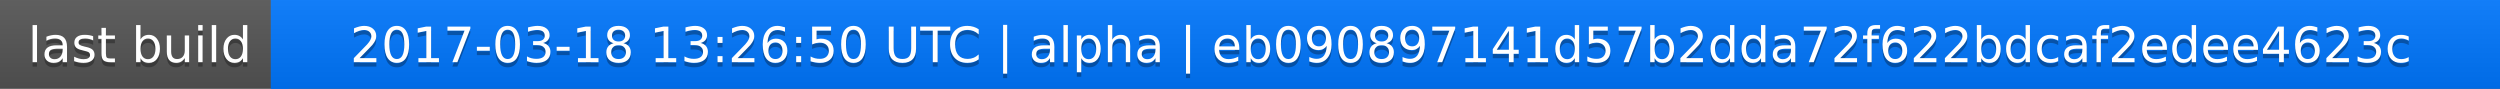
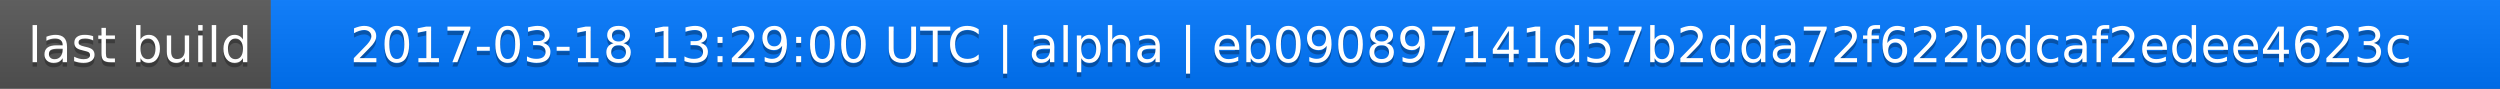
<svg xmlns="http://www.w3.org/2000/svg" width="563" height="20">
  <linearGradient id="a" x2="0" y2="100%">
    <stop offset="0" stop-color="#bbb" stop-opacity=".1" />
    <stop offset="1" stop-opacity=".1" />
  </linearGradient>
  <rect rx="0" width="563" height="20" fill="#555" />
  <rect rx="0" x="61" width="502" height="20" fill="#07f" />
  <path fill="#07f" d="M61 0h4v20h-4z" />
  <rect rx="0" width="563" height="20" fill="url(#a)" />
  <g fill="#fff" text-anchor="middle" font-family="DejaVu Sans,Verdana,Geneva,sans-serif" font-size="11">
    <text x="31.5" y="15" fill="#010101" fill-opacity=".3">last build</text>
    <text x="31.5" y="14">last build</text>
-     <text x="311" y="15" fill="#010101" fill-opacity=".3">2017-03-18 13:26:50 UTC | alpha | eb090897141d57b2dda72f622bdcaf2edee4623c</text>
-     <text x="311" y="14">2017-03-18 13:26:50 UTC | alpha | eb090897141d57b2dda72f622bdcaf2edee4623c</text>
+     <text x="311" y="15" fill="#010101" fill-opacity=".3">2017-03-18 13:29:00 UTC | alpha | eb090897141d57b2dda72f622bdcaf2edee4623c</text>
+     <text x="311" y="14">2017-03-18 13:29:00 UTC | alpha | eb090897141d57b2dda72f622bdcaf2edee4623c</text>
  </g>
</svg>
